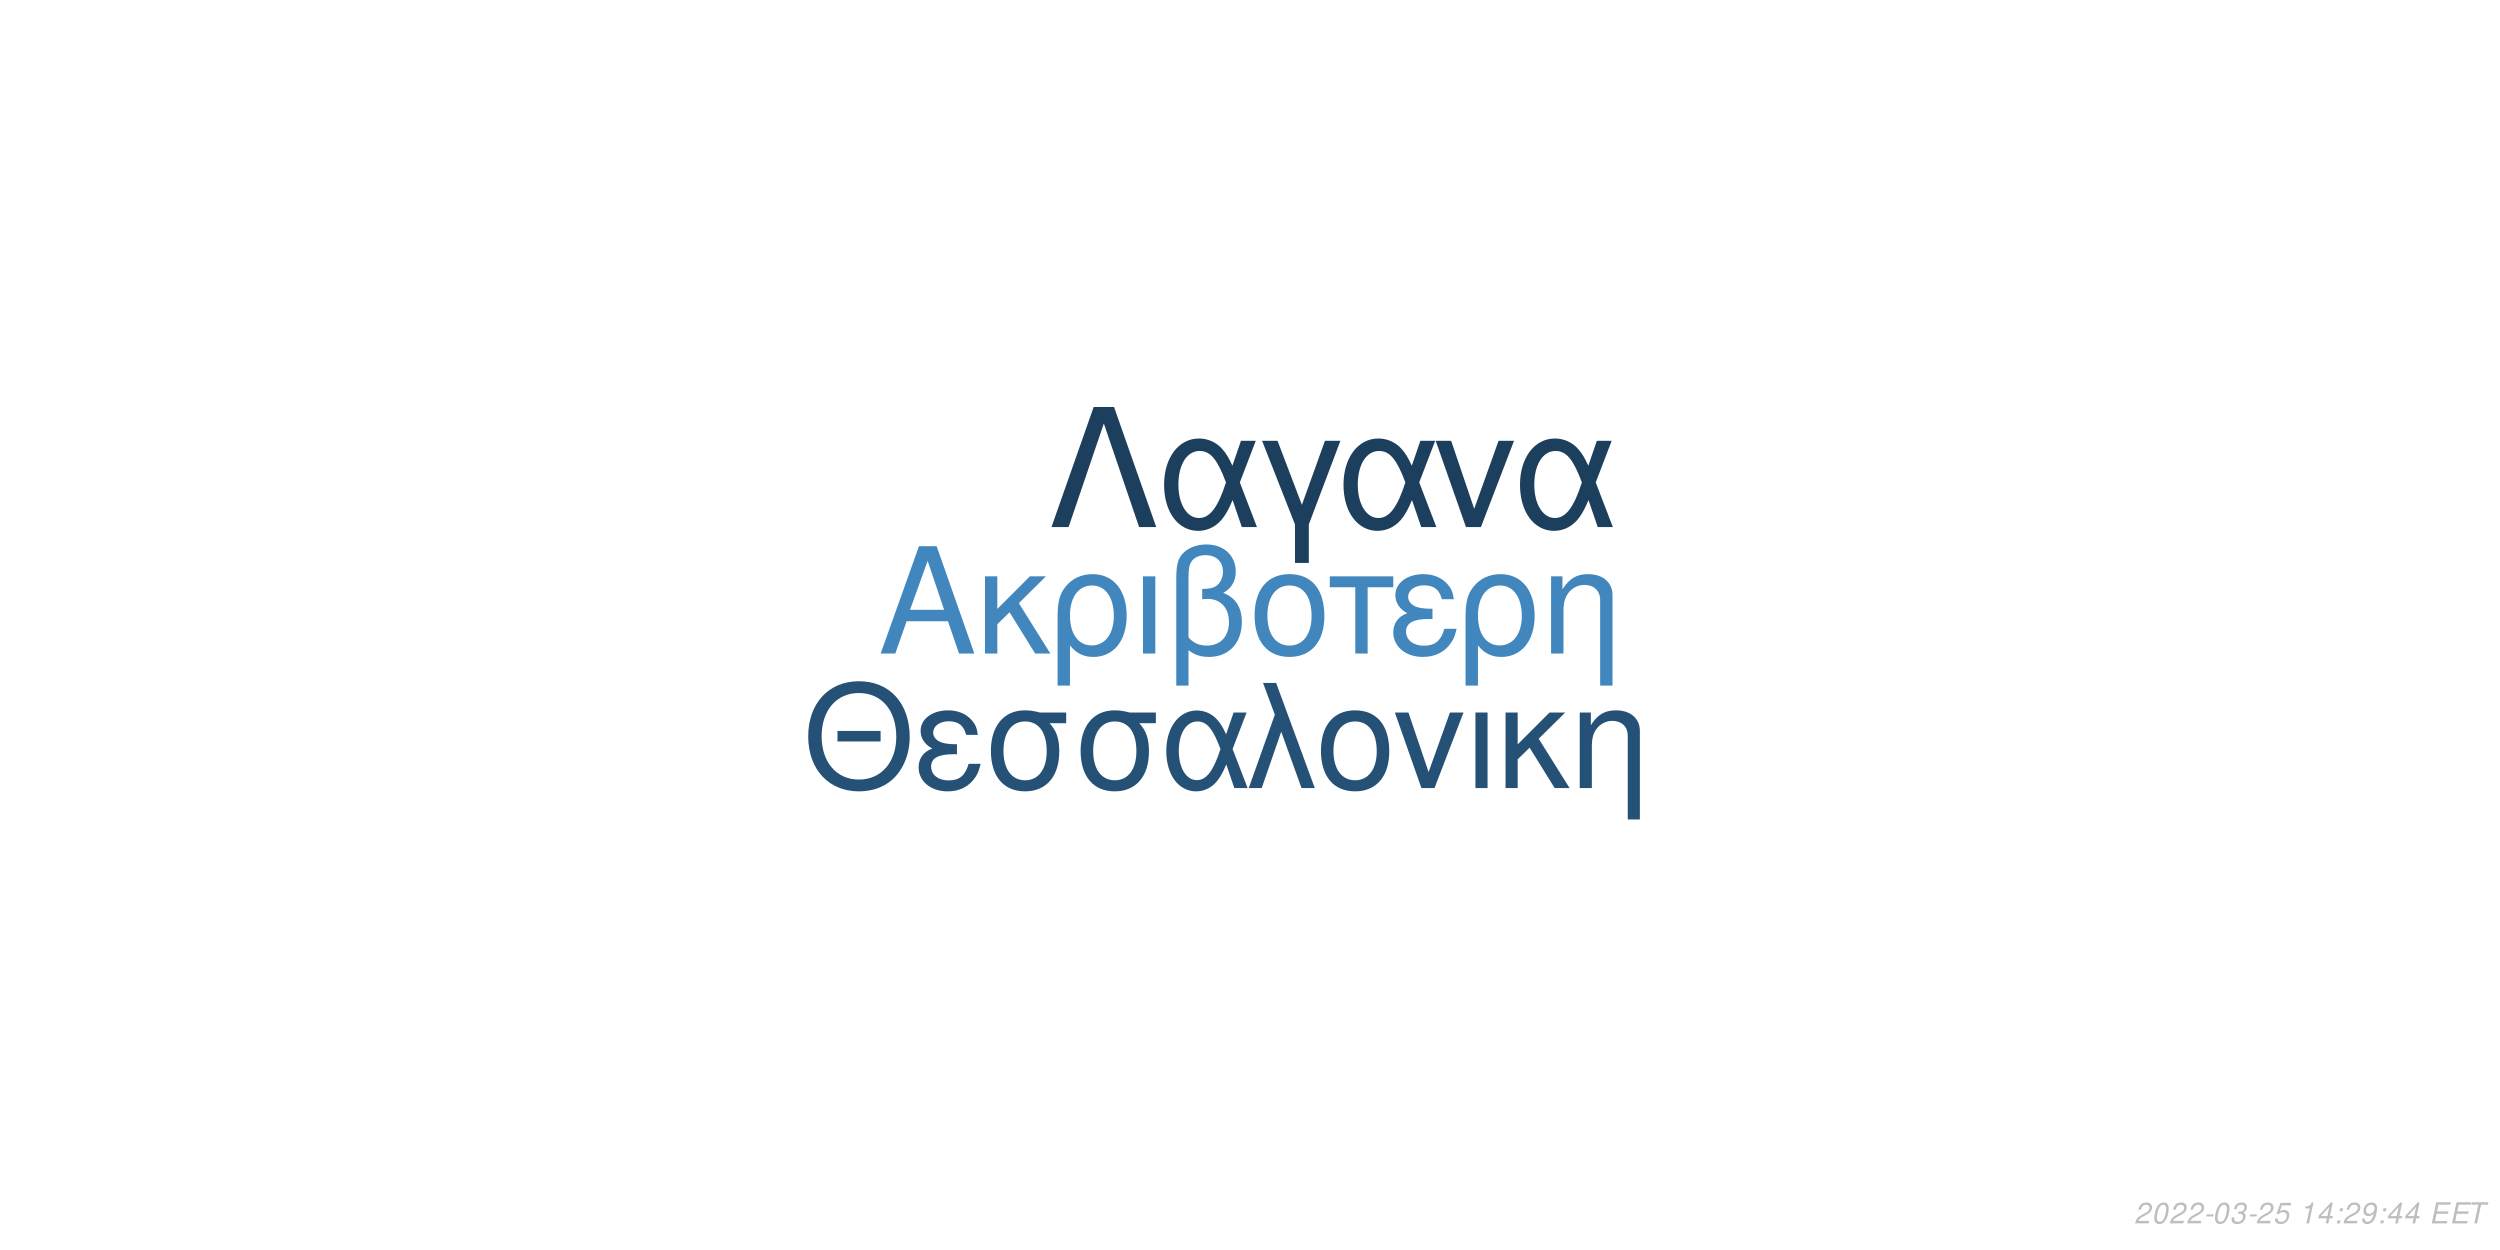
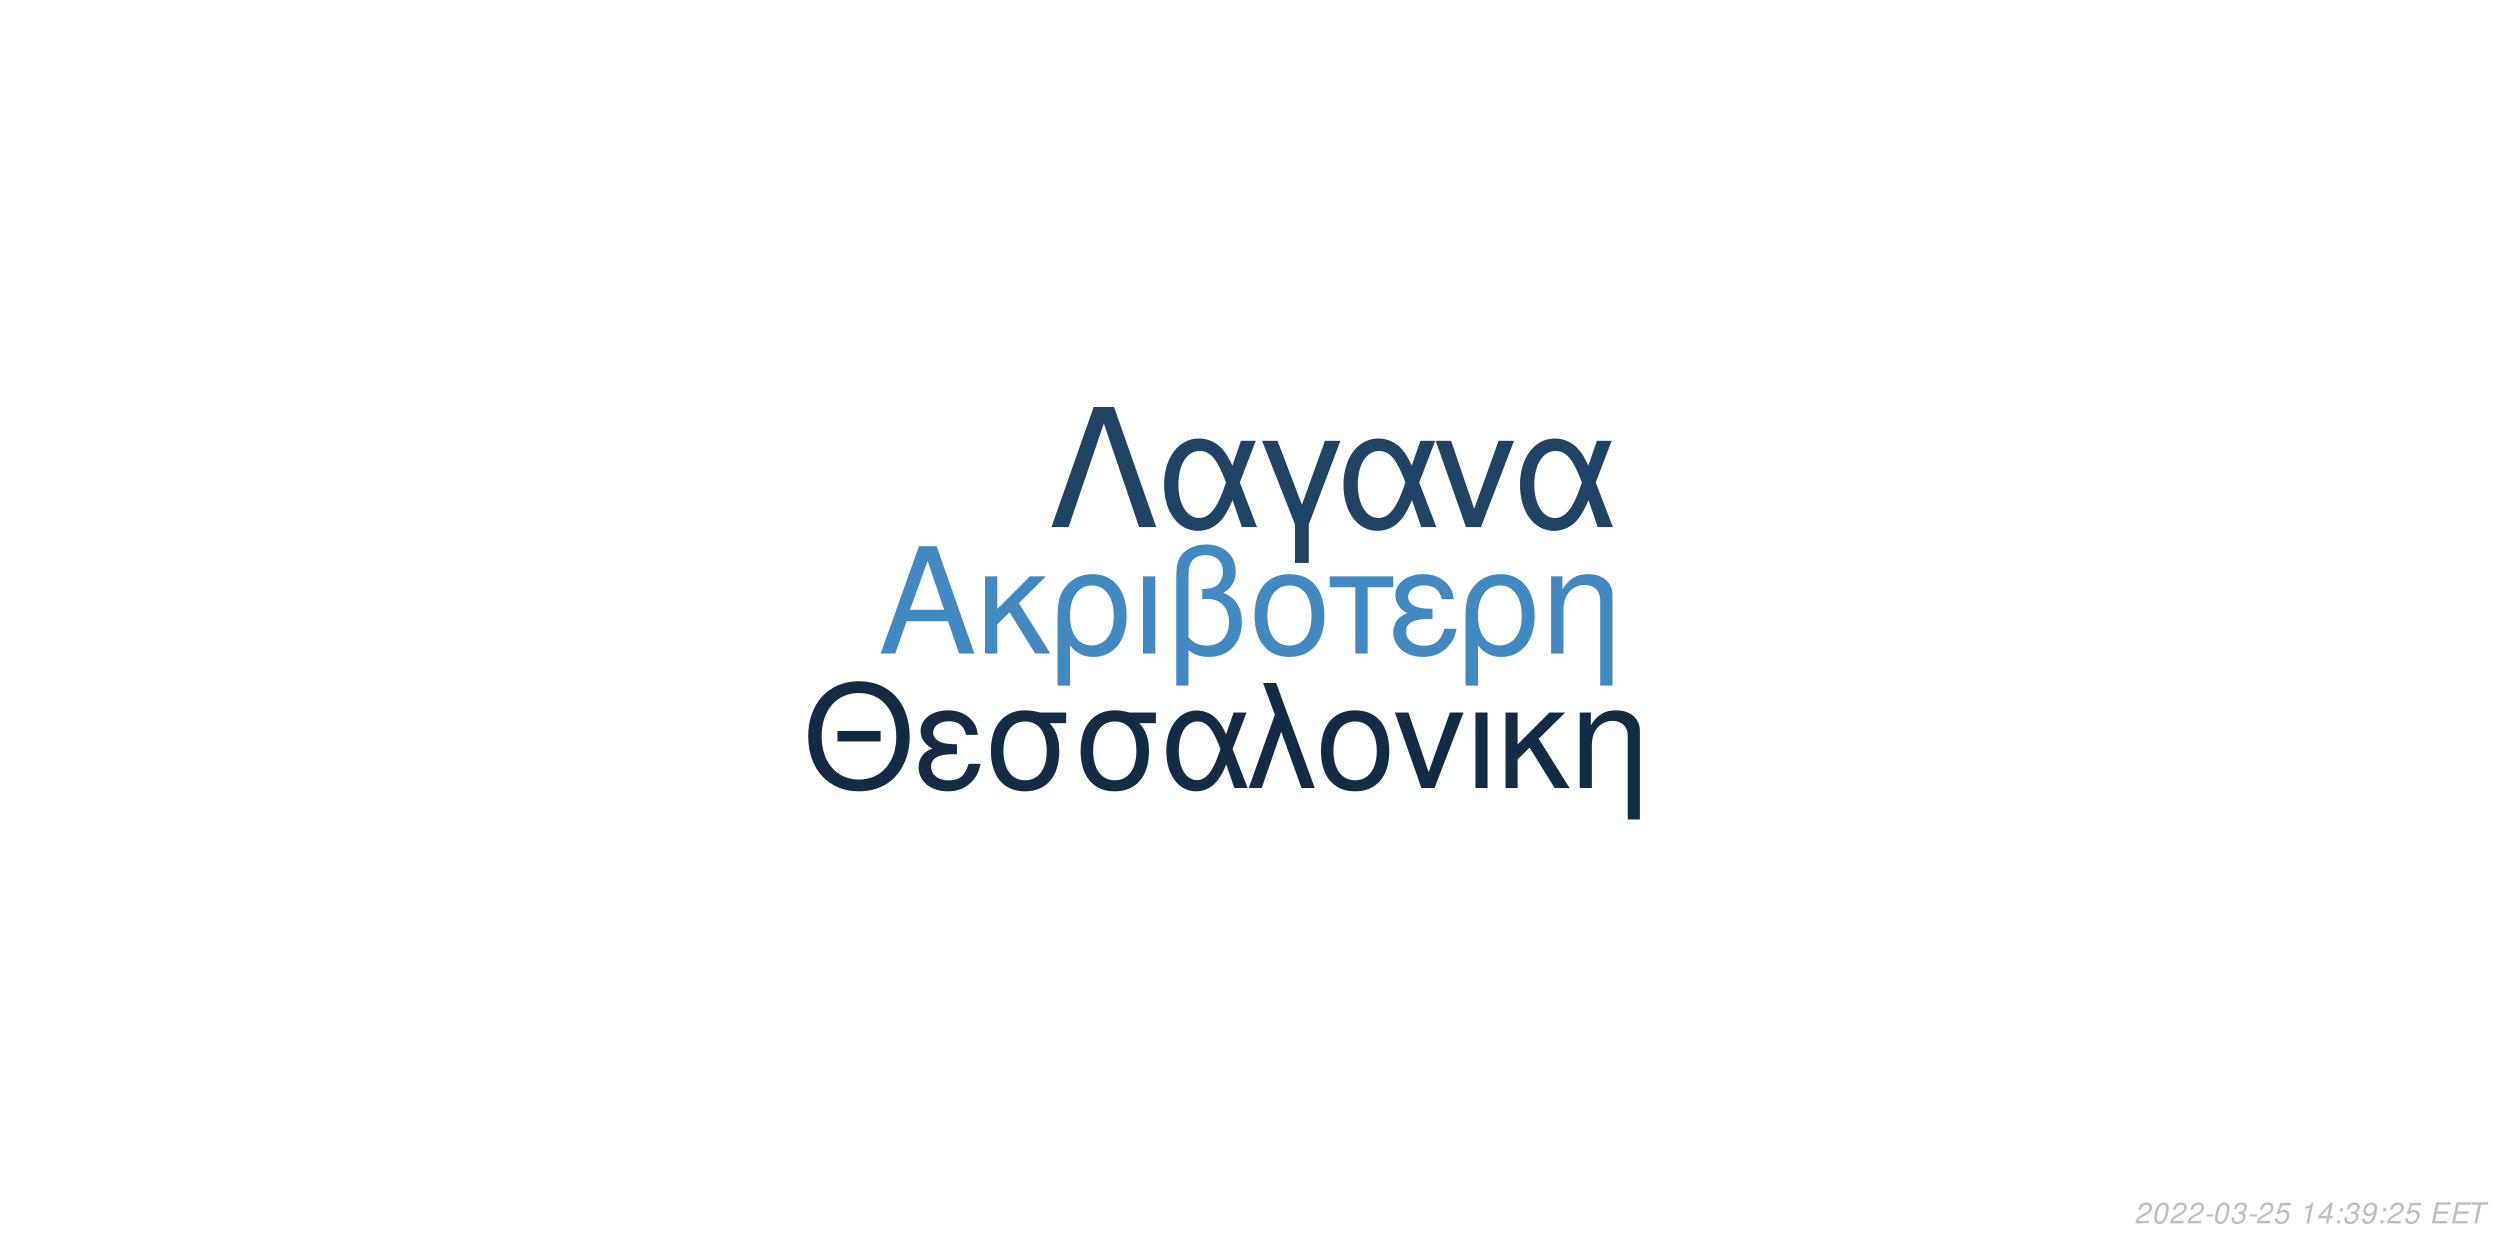
<svg xmlns="http://www.w3.org/2000/svg" xmlns:xlink="http://www.w3.org/1999/xlink" width="864pt" height="432pt" viewBox="0 0 864 432" version="1.1">
  <defs>
    <g>
      <symbol overflow="visible" id="glyph0-0">
        <path style="stroke:none;" d="" />
      </symbol>
      <symbol overflow="visible" id="glyph0-1">
        <path style="stroke:none;" d="M 24.125 -11.141 L 27.938 0 L 33.234 0 L 20.203 -37.094 L 14.094 -37.094 L 0.859 0 L 5.906 0 L 9.828 -11.141 Z M 22.797 -15.109 L 11 -15.109 L 17.094 -32.016 Z M 22.797 -15.109 " />
      </symbol>
      <symbol overflow="visible" id="glyph0-2">
        <path style="stroke:none;" d="M 7.172 -15.422 L 7.172 -26.672 L 2.906 -26.672 L 2.906 0 L 7.172 0 L 7.172 -10.125 L 11.406 -14.25 L 20.25 0 L 25.5 0 L 14.609 -17.406 L 23.969 -26.672 L 18.422 -26.672 Z M 7.172 -15.422 " />
      </symbol>
      <symbol overflow="visible" id="glyph0-3">
        <path style="stroke:none;" d="M 3 11.094 L 7.281 11.094 L 7.281 -2.797 C 9.516 -0.047 11.953 1.172 15.375 1.172 C 22.344 1.172 26.875 -4.422 26.875 -13.031 C 26.875 -21.891 22.297 -27.438 15.062 -27.438 C 11.297 -27.438 7.984 -25.906 5.797 -23.156 C 3.672 -20.516 3 -17.969 3 -12.359 Z M 14.906 -23.516 C 19.547 -23.516 22.438 -19.438 22.438 -12.922 C 22.438 -6.812 19.391 -2.797 14.812 -2.797 C 10.172 -2.797 7.281 -6.766 7.281 -13.125 C 7.281 -19.484 10.234 -23.516 14.906 -23.516 Z M 14.906 -23.516 " />
      </symbol>
      <symbol overflow="visible" id="glyph0-4">
        <path style="stroke:none;" d="M 3.516 0 L 7.781 0 L 7.781 -26.672 L 3.516 -26.672 Z M 3.516 0 " />
      </symbol>
      <symbol overflow="visible" id="glyph0-5">
        <path style="stroke:none;" d="M 4.016 11.094 L 8.25 11.094 L 8.25 -1.172 C 10.172 0.406 12.422 1.172 15.312 1.172 C 22.188 1.172 26.672 -3.609 26.672 -10.891 C 26.672 -15.984 24.578 -19.234 20.25 -20.969 C 23.109 -22.547 24.578 -25.031 24.578 -28.344 C 24.578 -33.844 20.406 -37.703 14.453 -37.703 C 10.938 -37.703 7.734 -36.391 6 -34.25 C 4.484 -32.422 4.016 -30.328 4.016 -25.391 Z M 8.25 -25.656 C 8.25 -29.359 8.5 -30.844 9.469 -32.062 C 10.375 -33.281 12.156 -34 14.094 -34 C 17.812 -34 20.156 -31.812 20.156 -28.297 C 20.156 -25.953 18.984 -23.812 17.297 -23.047 C 16.281 -22.547 15.469 -22.438 12.984 -22.297 L 12.984 -18.781 C 13.734 -18.828 14.344 -18.875 14.969 -18.875 C 19.344 -18.875 22.234 -15.719 22.234 -10.891 C 22.234 -5.906 19.281 -2.75 14.656 -2.75 C 11.953 -2.75 9.922 -3.609 8.25 -5.594 Z M 8.25 -25.656 " />
      </symbol>
      <symbol overflow="visible" id="glyph0-6">
        <path style="stroke:none;" d="M 14.094 -27.438 C 6.562 -27.438 2.094 -22.094 2.094 -13.125 C 2.094 -4.125 6.562 1.172 14.141 1.172 C 21.672 1.172 26.203 -4.172 26.203 -12.922 C 26.203 -22.188 21.828 -27.438 14.094 -27.438 Z M 14.141 -23.516 C 18.938 -23.516 21.781 -19.594 21.781 -12.984 C 21.781 -6.672 18.828 -2.75 14.141 -2.75 C 9.422 -2.75 6.516 -6.672 6.516 -13.125 C 6.516 -19.594 9.422 -23.516 14.141 -23.516 Z M 14.141 -23.516 " />
      </symbol>
      <symbol overflow="visible" id="glyph0-7">
        <path style="stroke:none;" d="M 7.891 0 L 12.156 0 L 12.156 -22.906 L 21.016 -22.906 L 21.016 -26.672 L -0.922 -26.672 L -0.922 -22.906 L 7.891 -22.906 Z M 7.891 0 " />
      </symbol>
      <symbol overflow="visible" id="glyph0-8">
        <path style="stroke:none;" d="M 14.562 -15.469 C 11.344 -15.469 9.562 -15.781 8.297 -16.438 C 6.922 -17.203 6.156 -18.328 6.156 -19.547 C 6.156 -21.891 8.453 -23.562 11.656 -23.562 C 15.062 -23.562 16.953 -22.094 17.812 -18.781 L 21.938 -18.781 C 21.578 -21.266 21.062 -22.5 19.797 -23.922 C 17.812 -26.203 14.906 -27.438 11.453 -27.438 C 5.797 -27.438 1.734 -24.375 1.734 -20.203 C 1.734 -17.609 3.156 -15.375 5.859 -13.938 C 2.797 -12.875 1.016 -10.484 1.016 -7.328 C 1.016 -2.391 5.297 1.172 11.25 1.172 C 14.969 1.172 17.906 -0.109 20.156 -2.641 C 21.578 -4.328 22.297 -5.797 22.906 -8.547 L 18.672 -8.547 C 17.5 -4.422 15.422 -2.703 11.609 -2.703 C 7.938 -2.703 5.438 -4.688 5.438 -7.578 C 5.438 -10.578 7.938 -11.953 13.484 -11.953 C 13.641 -11.953 14.094 -11.953 14.562 -11.906 Z M 14.562 -15.469 " />
      </symbol>
      <symbol overflow="visible" id="glyph0-9">
        <path style="stroke:none;" d="M 3.562 -26.672 L 3.562 0 L 7.844 0 L 7.844 -14.703 C 7.844 -17.906 8.5 -19.891 10.031 -21.531 C 11.406 -22.953 13.188 -23.719 15.062 -23.719 C 18.375 -23.719 20.516 -21.672 20.516 -18.469 L 20.516 11.094 L 24.781 11.094 L 24.781 -20.156 C 24.781 -24.578 21.469 -27.438 16.328 -27.438 C 12.359 -27.438 9.828 -25.906 7.484 -22.188 L 7.484 -26.672 Z M 3.562 -26.672 " />
      </symbol>
      <symbol overflow="visible" id="glyph1-0">
        <path style="stroke:none;" d="" />
      </symbol>
      <symbol overflow="visible" id="glyph1-1">
        <path style="stroke:none;" d="M 26.859 -19.734 L 11.953 -19.734 L 11.953 -16.094 L 26.859 -16.094 Z M 19.328 -36.922 C 8.922 -36.922 1.844 -29.25 1.844 -17.891 C 1.844 -6.484 8.875 1.141 19.391 1.141 C 23.812 1.141 27.703 -0.203 30.641 -2.688 C 34.578 -6.031 36.922 -11.656 36.922 -17.594 C 36.922 -29.297 30 -36.922 19.328 -36.922 Z M 19.328 -32.844 C 27.203 -32.844 32.281 -26.906 32.281 -17.688 C 32.281 -8.922 27.062 -2.938 19.391 -2.938 C 11.609 -2.938 6.484 -8.922 6.484 -17.891 C 6.484 -26.859 11.609 -32.844 19.328 -32.844 Z M 19.328 -32.844 " />
      </symbol>
      <symbol overflow="visible" id="glyph1-2">
        <path style="stroke:none;" d="M 14.25 -15.141 C 11.109 -15.141 9.375 -15.453 8.125 -16.094 C 6.781 -16.844 6.031 -17.938 6.031 -19.141 C 6.031 -21.422 8.266 -23.078 11.406 -23.078 C 14.75 -23.078 16.594 -21.625 17.438 -18.391 L 21.469 -18.391 C 21.125 -20.828 20.625 -22.031 19.391 -23.422 C 17.438 -25.656 14.594 -26.859 11.219 -26.859 C 5.688 -26.859 1.688 -23.875 1.688 -19.781 C 1.688 -17.234 3.094 -15.047 5.734 -13.656 C 2.734 -12.609 1 -10.266 1 -7.172 C 1 -2.344 5.188 1.141 11.016 1.141 C 14.656 1.141 17.547 -0.094 19.734 -2.594 C 21.125 -4.234 21.828 -5.688 22.422 -8.375 L 18.281 -8.375 C 17.141 -4.328 15.094 -2.641 11.359 -2.641 C 7.766 -2.641 5.328 -4.578 5.328 -7.422 C 5.328 -10.359 7.766 -11.703 13.203 -11.703 C 13.359 -11.703 13.797 -11.703 14.25 -11.656 Z M 14.25 -15.141 " />
      </symbol>
      <symbol overflow="visible" id="glyph1-3">
        <path style="stroke:none;" d="M 29 -26.109 L 19.938 -26.109 C 17.594 -26.703 16.438 -26.859 14.703 -26.859 C 7.469 -26.859 2.984 -21.469 2.984 -12.859 C 2.984 -4.031 7.375 1.141 14.797 1.141 C 22.172 1.141 26.609 -4.078 26.609 -12.656 C 26.609 -17.047 25.656 -19.828 23.266 -22.422 L 29 -22.422 Z M 14.797 -23.016 C 19.531 -23.016 22.266 -19.234 22.266 -12.75 C 22.266 -6.531 19.438 -2.688 14.797 -2.688 C 10.172 -2.688 7.328 -6.531 7.328 -12.859 C 7.328 -19.188 10.172 -23.016 14.797 -23.016 Z M 14.797 -23.016 " />
      </symbol>
      <symbol overflow="visible" id="glyph1-4">
        <path style="stroke:none;" d="M 29.344 -26.109 L 24.859 -26.109 L 22.266 -18.578 C 21.125 -21.031 20.484 -22.125 19.328 -23.469 C 17.547 -25.609 14.906 -26.812 12.156 -26.812 C 5.984 -26.812 1.594 -20.984 1.594 -12.812 C 1.594 -4.578 5.828 1.141 11.906 1.141 C 14.953 1.141 17.734 -0.344 19.625 -3.047 C 20.672 -4.531 21.281 -5.688 22.328 -8.172 L 25.109 0 L 29.703 0 L 24.516 -13.5 Z M 20.328 -13.5 C 17.891 -5.922 15.453 -2.734 12.156 -2.734 C 8.516 -2.734 5.922 -6.922 5.922 -12.812 C 5.922 -18.938 8.516 -23.016 12.359 -23.016 C 15.594 -23.016 17.688 -20.531 20.328 -13.5 Z M 20.328 -13.5 " />
      </symbol>
      <symbol overflow="visible" id="glyph1-5">
        <path style="stroke:none;" d="M 1.094 0 L 5.578 0 L 12.312 -19.484 L 19.328 0 L 23.922 0 L 10.562 -36.328 L 6.031 -36.328 L 10.109 -25.359 Z M 1.094 0 " />
      </symbol>
      <symbol overflow="visible" id="glyph1-6">
        <path style="stroke:none;" d="M 13.797 -26.859 C 6.422 -26.859 2.047 -21.625 2.047 -12.859 C 2.047 -4.031 6.422 1.141 13.859 1.141 C 21.234 1.141 25.656 -4.078 25.656 -12.656 C 25.656 -21.719 21.375 -26.859 13.797 -26.859 Z M 13.859 -23.016 C 18.531 -23.016 21.328 -19.188 21.328 -12.703 C 21.328 -6.531 18.438 -2.688 13.859 -2.688 C 9.219 -2.688 6.375 -6.531 6.375 -12.859 C 6.375 -19.188 9.219 -23.016 13.859 -23.016 Z M 13.859 -23.016 " />
      </symbol>
      <symbol overflow="visible" id="glyph1-7">
        <path style="stroke:none;" d="M 14.297 0 L 24.312 -26.109 L 19.625 -26.109 L 12.25 -5.531 L 5.281 -26.109 L 0.594 -26.109 L 9.766 0 Z M 14.297 0 " />
      </symbol>
      <symbol overflow="visible" id="glyph1-8">
        <path style="stroke:none;" d="M 3.438 0 L 7.625 0 L 7.625 -26.109 L 3.438 -26.109 Z M 3.438 0 " />
      </symbol>
      <symbol overflow="visible" id="glyph1-9">
        <path style="stroke:none;" d="M 7.031 -15.094 L 7.031 -26.109 L 2.844 -26.109 L 2.844 0 L 7.031 0 L 7.031 -9.922 L 11.156 -13.953 L 19.828 0 L 24.969 0 L 14.297 -17.047 L 23.469 -26.109 L 18.031 -26.109 Z M 7.031 -15.094 " />
      </symbol>
      <symbol overflow="visible" id="glyph1-10">
        <path style="stroke:none;" d="M 3.484 -26.109 L 3.484 0 L 7.672 0 L 7.672 -14.406 C 7.672 -17.547 8.328 -19.484 9.812 -21.078 C 11.156 -22.469 12.906 -23.219 14.75 -23.219 C 17.984 -23.219 20.078 -21.234 20.078 -18.094 L 20.078 10.859 L 24.266 10.859 L 24.266 -19.734 C 24.266 -24.062 21.031 -26.859 16 -26.859 C 12.109 -26.859 9.609 -25.359 7.328 -21.719 L 7.328 -26.109 Z M 3.484 -26.109 " />
      </symbol>
      <symbol overflow="visible" id="glyph2-0">
        <path style="stroke:none;" d="" />
      </symbol>
      <symbol overflow="visible" id="glyph2-1">
        <path style="stroke:none;" d="M 22.531 -41.484 L 15.484 -41.484 L 0.906 0 L 6.828 0 L 19 -35.797 L 31.188 0 L 37.109 0 Z M 22.531 -41.484 " />
      </symbol>
      <symbol overflow="visible" id="glyph2-2">
        <path style="stroke:none;" d="M 33.516 -29.812 L 28.391 -29.812 L 25.438 -21.219 C 24.125 -24.016 23.391 -25.266 22.078 -26.797 C 20.031 -29.25 17.016 -30.609 13.891 -30.609 C 6.828 -30.609 1.828 -23.953 1.828 -14.625 C 1.828 -5.234 6.656 1.312 13.594 1.312 C 17.078 1.312 20.266 -0.391 22.422 -3.469 C 23.609 -5.172 24.297 -6.484 25.5 -9.328 L 28.688 0 L 33.922 0 L 28 -15.422 Z M 23.219 -15.422 C 20.422 -6.766 17.641 -3.125 13.891 -3.125 C 9.734 -3.125 6.766 -7.906 6.766 -14.625 C 6.766 -21.625 9.734 -26.297 14.109 -26.297 C 17.812 -26.297 20.203 -23.453 23.219 -15.422 Z M 23.219 -15.422 " />
      </symbol>
      <symbol overflow="visible" id="glyph2-3">
        <path style="stroke:none;" d="M 12.062 12.406 L 16.844 12.406 L 16.844 -0.906 L 27.766 -29.812 L 22.422 -29.812 L 14.453 -7.688 L 6.031 -29.812 L 0.688 -29.812 L 12.062 -0.906 Z M 12.062 12.406 " />
      </symbol>
      <symbol overflow="visible" id="glyph2-4">
        <path style="stroke:none;" d="M 16.328 0 L 27.766 -29.812 L 22.422 -29.812 L 14 -6.312 L 6.031 -29.812 L 0.688 -29.812 L 11.156 0 Z M 16.328 0 " />
      </symbol>
      <symbol overflow="visible" id="glyph3-0">
        <path style="stroke:none;" d="" />
      </symbol>
      <symbol overflow="visible" id="glyph3-1">
        <path style="stroke:none;" d="M 5.234 -0.875 L 1.469 -0.875 C 1.641 -1.375 2.203 -1.891 3.109 -2.344 L 4.234 -2.938 C 5.562 -3.625 6.219 -4.469 6.219 -5.484 C 6.219 -5.938 6.062 -6.359 5.797 -6.656 C 5.469 -7.047 4.984 -7.234 4.312 -7.234 C 2.766 -7.234 1.891 -6.453 1.484 -4.734 L 2.375 -4.734 C 2.484 -5.188 2.609 -5.484 2.797 -5.75 C 3.094 -6.203 3.609 -6.453 4.188 -6.453 C 4.891 -6.453 5.344 -6.031 5.344 -5.375 C 5.344 -4.703 4.859 -4.094 4.016 -3.656 L 2.984 -3.125 C 1.234 -2.188 0.797 -1.656 0.344 -0.016 L 5.047 -0.016 Z M 5.234 -0.875 " />
      </symbol>
      <symbol overflow="visible" id="glyph3-2">
        <path style="stroke:none;" d="M 4.203 -7.234 C 3.375 -7.234 2.688 -6.812 2.125 -5.984 C 1.484 -5.047 0.984 -3.188 0.984 -1.734 C 0.984 -1.109 1.172 -0.562 1.484 -0.266 C 1.797 0.047 2.281 0.234 2.766 0.234 C 3.625 0.234 4.281 -0.156 4.859 -1.016 C 5.516 -1.953 6 -3.797 6 -5.266 C 6 -6.5 5.328 -7.234 4.203 -7.234 Z M 4.094 -6.453 C 4.734 -6.453 5.125 -5.984 5.125 -5.156 C 5.125 -4.203 4.781 -2.625 4.406 -1.812 C 3.984 -0.938 3.516 -0.547 2.875 -0.547 C 2.25 -0.547 1.875 -1.031 1.875 -1.828 C 1.875 -2.797 2.203 -4.344 2.594 -5.203 C 2.984 -6.047 3.453 -6.453 4.094 -6.453 Z M 4.094 -6.453 " />
      </symbol>
      <symbol overflow="visible" id="glyph3-3">
        <path style="stroke:none;" d="M 3.516 -3.125 L 1.125 -3.125 L 0.969 -2.406 L 3.359 -2.406 Z M 3.516 -3.125 " />
      </symbol>
      <symbol overflow="visible" id="glyph3-4">
        <path style="stroke:none;" d="M 2.922 -3.312 C 3.125 -3.344 3.234 -3.344 3.375 -3.344 C 4.203 -3.344 4.688 -3 4.688 -2.406 C 4.688 -1.312 3.906 -0.547 2.781 -0.547 C 2.047 -0.547 1.594 -0.938 1.594 -1.562 C 1.594 -1.719 1.609 -1.844 1.656 -2.094 L 0.766 -2.094 C 0.734 -1.797 0.719 -1.641 0.719 -1.469 C 0.719 -0.375 1.406 0.234 2.641 0.234 C 3.547 0.234 4.297 -0.078 4.812 -0.656 C 5.266 -1.156 5.562 -1.875 5.562 -2.547 C 5.562 -3.125 5.344 -3.453 4.797 -3.734 C 5.641 -4.234 6.016 -4.844 6.016 -5.734 C 6.016 -6.656 5.312 -7.234 4.203 -7.234 C 3.375 -7.234 2.672 -6.938 2.188 -6.375 C 1.891 -6.031 1.703 -5.641 1.516 -4.906 L 2.391 -4.906 C 2.5 -5.359 2.594 -5.594 2.734 -5.812 C 3.047 -6.234 3.516 -6.453 4.078 -6.453 C 4.734 -6.453 5.141 -6.125 5.141 -5.578 C 5.141 -5.188 5.016 -4.797 4.797 -4.547 C 4.516 -4.234 4 -4.062 3.266 -4.062 L 3.078 -4.062 Z M 2.922 -3.312 " />
      </symbol>
      <symbol overflow="visible" id="glyph3-5">
        <path style="stroke:none;" d="M 6.297 -7.094 L 2.594 -7.094 L 1.234 -3.234 L 2.047 -3.234 C 2.656 -3.766 2.938 -3.906 3.531 -3.906 C 4.328 -3.906 4.797 -3.453 4.797 -2.688 C 4.797 -1.438 3.969 -0.547 2.828 -0.547 C 2.031 -0.547 1.609 -0.938 1.578 -1.734 L 0.703 -1.734 L 0.703 -1.516 C 0.703 -0.938 0.844 -0.547 1.188 -0.266 C 1.562 0.062 2.078 0.234 2.703 0.234 C 3.656 0.234 4.391 -0.156 4.984 -0.922 C 5.422 -1.5 5.672 -2.234 5.672 -2.953 C 5.672 -4 4.938 -4.672 3.812 -4.672 C 3.328 -4.672 2.906 -4.547 2.406 -4.234 L 3.109 -6.219 L 6.109 -6.219 Z M 6.297 -7.094 " />
      </symbol>
      <symbol overflow="visible" id="glyph3-6">
        <path style="stroke:none;" d="" />
      </symbol>
      <symbol overflow="visible" id="glyph3-7">
        <path style="stroke:none;" d="M 3.703 -5.188 L 2.594 0 L 3.469 0 L 5.016 -7.234 L 4.438 -7.234 C 3.906 -6.156 3.688 -6.016 2.234 -5.812 L 2.109 -5.188 Z M 3.703 -5.188 " />
      </symbol>
      <symbol overflow="visible" id="glyph3-8">
        <path style="stroke:none;" d="M 3.625 -1.75 L 3.266 0 L 4.141 0 L 4.516 -1.75 L 5.562 -1.75 L 5.734 -2.531 L 4.688 -2.531 L 5.688 -7.234 L 5.016 -7.234 L 0.844 -2.672 L 0.641 -1.75 Z M 3.797 -2.531 L 1.594 -2.531 L 4.469 -5.703 Z M 3.797 -2.531 " />
      </symbol>
      <symbol overflow="visible" id="glyph3-9">
        <path style="stroke:none;" d="M 2.359 -1.031 L 1.312 -1.031 L 1.094 0 L 2.141 0 Z M 3.266 -5.234 L 2.219 -5.234 L 2 -4.203 L 3.047 -4.203 Z M 3.266 -5.234 " />
      </symbol>
      <symbol overflow="visible" id="glyph3-10">
        <path style="stroke:none;" d="M 0.844 -1.656 C 0.844 -1.547 0.844 -1.438 0.844 -1.375 C 0.844 -0.406 1.531 0.234 2.578 0.234 C 3.203 0.234 3.766 0.016 4.297 -0.438 C 4.938 -1 5.312 -1.656 5.594 -2.719 C 5.844 -3.672 6.016 -4.766 6.016 -5.375 C 6.016 -5.844 5.844 -6.328 5.547 -6.656 C 5.203 -7.031 4.703 -7.234 4.062 -7.234 C 2.516 -7.234 1.297 -5.938 1.297 -4.266 C 1.297 -3.203 1.984 -2.547 3.047 -2.547 C 3.484 -2.547 3.953 -2.672 4.281 -2.891 C 4.406 -2.984 4.547 -3.078 4.828 -3.344 C 4.438 -1.484 3.703 -0.547 2.703 -0.547 C 2.109 -0.547 1.719 -0.938 1.719 -1.547 L 1.719 -1.656 Z M 3.953 -6.453 C 4.625 -6.453 5.141 -5.953 5.141 -5.281 C 5.141 -4.188 4.312 -3.312 3.297 -3.312 C 2.594 -3.312 2.172 -3.734 2.172 -4.453 C 2.172 -5.562 2.984 -6.453 3.953 -6.453 Z M 3.953 -6.453 " />
      </symbol>
      <symbol overflow="visible" id="glyph3-11">
        <path style="stroke:none;" d="M 2.547 -3.312 L 6.5 -3.312 L 6.688 -4.141 L 2.719 -4.141 L 3.219 -6.469 L 7.344 -6.469 L 7.516 -7.297 L 2.453 -7.297 L 0.906 0 L 6.125 0 L 6.297 -0.812 L 2.016 -0.812 Z M 2.547 -3.312 " />
      </symbol>
      <symbol overflow="visible" id="glyph3-12">
        <path style="stroke:none;" d="M 4.938 -6.469 L 7.312 -6.469 L 7.484 -7.297 L 1.75 -7.297 L 1.578 -6.469 L 3.984 -6.469 L 2.609 0 L 3.547 0 Z M 4.938 -6.469 " />
      </symbol>
    </g>
  </defs>
  <g id="surface1">
    <rect x="0" y="0" width="864" height="432" style="fill:rgb(100%,100%,100%);fill-opacity:1;stroke:none;" />
-     <g style="fill:rgb(25.49%,52.549%,74.118%);fill-opacity:1;">
+     <g style="fill:rgb(25.882%,53.725%,76.078%);fill-opacity:1;">
      <use xlink:href="#glyph0-1" x="303.5" y="225.861" />
      <use xlink:href="#glyph0-2" x="337.5" y="225.861" />
      <use xlink:href="#glyph0-3" x="362.5" y="225.861" />
      <use xlink:href="#glyph0-4" x="391.5" y="225.861" />
      <use xlink:href="#glyph0-5" x="402.5" y="225.861" />
      <use xlink:href="#glyph0-6" x="431.5" y="225.861" />
      <use xlink:href="#glyph0-7" x="460.5" y="225.861" />
      <use xlink:href="#glyph0-8" x="480.5" y="225.861" />
      <use xlink:href="#glyph0-3" x="503.5" y="225.861" />
      <use xlink:href="#glyph0-9" x="532.5" y="225.861" />
    </g>
-     <g style="fill:rgb(14.902%,31.765%,46.667%);fill-opacity:1;">
+     <g style="fill:rgb(7.451%,17.255%,26.667%);fill-opacity:1;">
      <use xlink:href="#glyph1-1" x="277.473" y="272.354" />
      <use xlink:href="#glyph1-2" x="316.473" y="272.354" />
      <use xlink:href="#glyph1-3" x="339.473" y="272.354" />
      <use xlink:href="#glyph1-3" x="370.473" y="272.354" />
      <use xlink:href="#glyph1-4" x="401.473" y="272.354" />
      <use xlink:href="#glyph1-5" x="430.473" y="272.354" />
      <use xlink:href="#glyph1-6" x="454.473" y="272.354" />
      <use xlink:href="#glyph1-7" x="481.473" y="272.354" />
      <use xlink:href="#glyph1-8" x="506.473" y="272.354" />
      <use xlink:href="#glyph1-9" x="517.473" y="272.354" />
      <use xlink:href="#glyph1-10" x="542.473" y="272.354" />
    </g>
-     <g style="fill:rgb(11.373%,24.706%,36.863%);fill-opacity:1;">
+     <g style="fill:rgb(12.549%,26.667%,39.608%);fill-opacity:1;">
      <use xlink:href="#glyph2-1" x="362.484" y="182.152" />
      <use xlink:href="#glyph2-2" x="400.484" y="182.152" />
      <use xlink:href="#glyph2-3" x="435.484" y="182.152" />
      <use xlink:href="#glyph2-2" x="462.484" y="182.152" />
      <use xlink:href="#glyph2-4" x="495.484" y="182.152" />
      <use xlink:href="#glyph2-2" x="523.484" y="182.152" />
    </g>
    <g style="fill:rgb(74.51%,74.51%,74.51%);fill-opacity:1;">
      <use xlink:href="#glyph3-1" x="737.52" y="422.81" />
      <use xlink:href="#glyph3-2" x="743.52" y="422.81" />
      <use xlink:href="#glyph3-1" x="749.52" y="422.81" />
      <use xlink:href="#glyph3-1" x="755.52" y="422.81" />
      <use xlink:href="#glyph3-3" x="761.52" y="422.81" />
      <use xlink:href="#glyph3-2" x="764.52" y="422.81" />
      <use xlink:href="#glyph3-4" x="770.52" y="422.81" />
      <use xlink:href="#glyph3-3" x="776.52" y="422.81" />
      <use xlink:href="#glyph3-1" x="779.52" y="422.81" />
      <use xlink:href="#glyph3-5" x="785.52" y="422.81" />
      <use xlink:href="#glyph3-6" x="791.52" y="422.81" />
      <use xlink:href="#glyph3-7" x="794.52" y="422.81" />
      <use xlink:href="#glyph3-8" x="800.52" y="422.81" />
      <use xlink:href="#glyph3-9" x="806.52" y="422.81" />
-       <use xlink:href="#glyph3-1" x="809.52" y="422.81" />
+       <use xlink:href="#glyph3-4" x="809.52" y="422.81" />
      <use xlink:href="#glyph3-10" x="815.52" y="422.81" />
      <use xlink:href="#glyph3-9" x="821.52" y="422.81" />
-       <use xlink:href="#glyph3-8" x="824.52" y="422.81" />
-       <use xlink:href="#glyph3-8" x="830.52" y="422.81" />
+       <use xlink:href="#glyph3-1" x="824.52" y="422.81" />
+       <use xlink:href="#glyph3-5" x="830.52" y="422.81" />
      <use xlink:href="#glyph3-6" x="836.52" y="422.81" />
      <use xlink:href="#glyph3-11" x="839.52" y="422.81" />
      <use xlink:href="#glyph3-11" x="846.52" y="422.81" />
      <use xlink:href="#glyph3-12" x="852.52" y="422.81" />
    </g>
  </g>
</svg>
